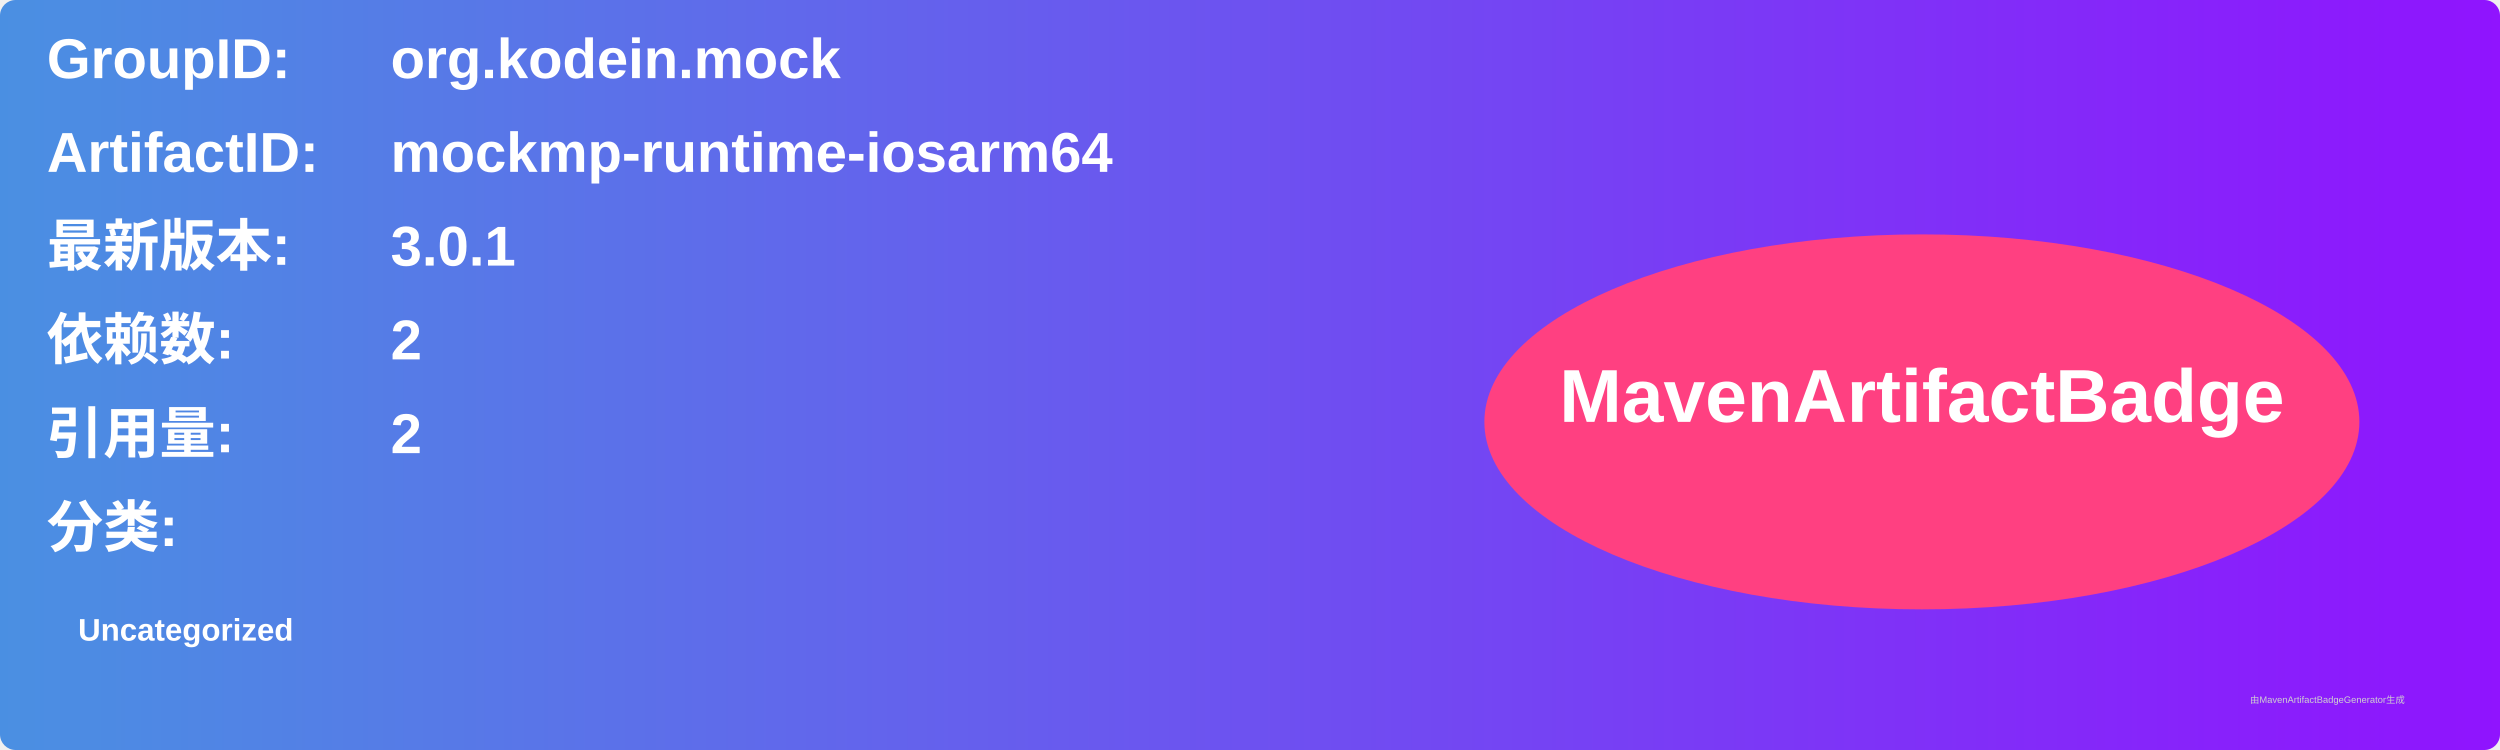
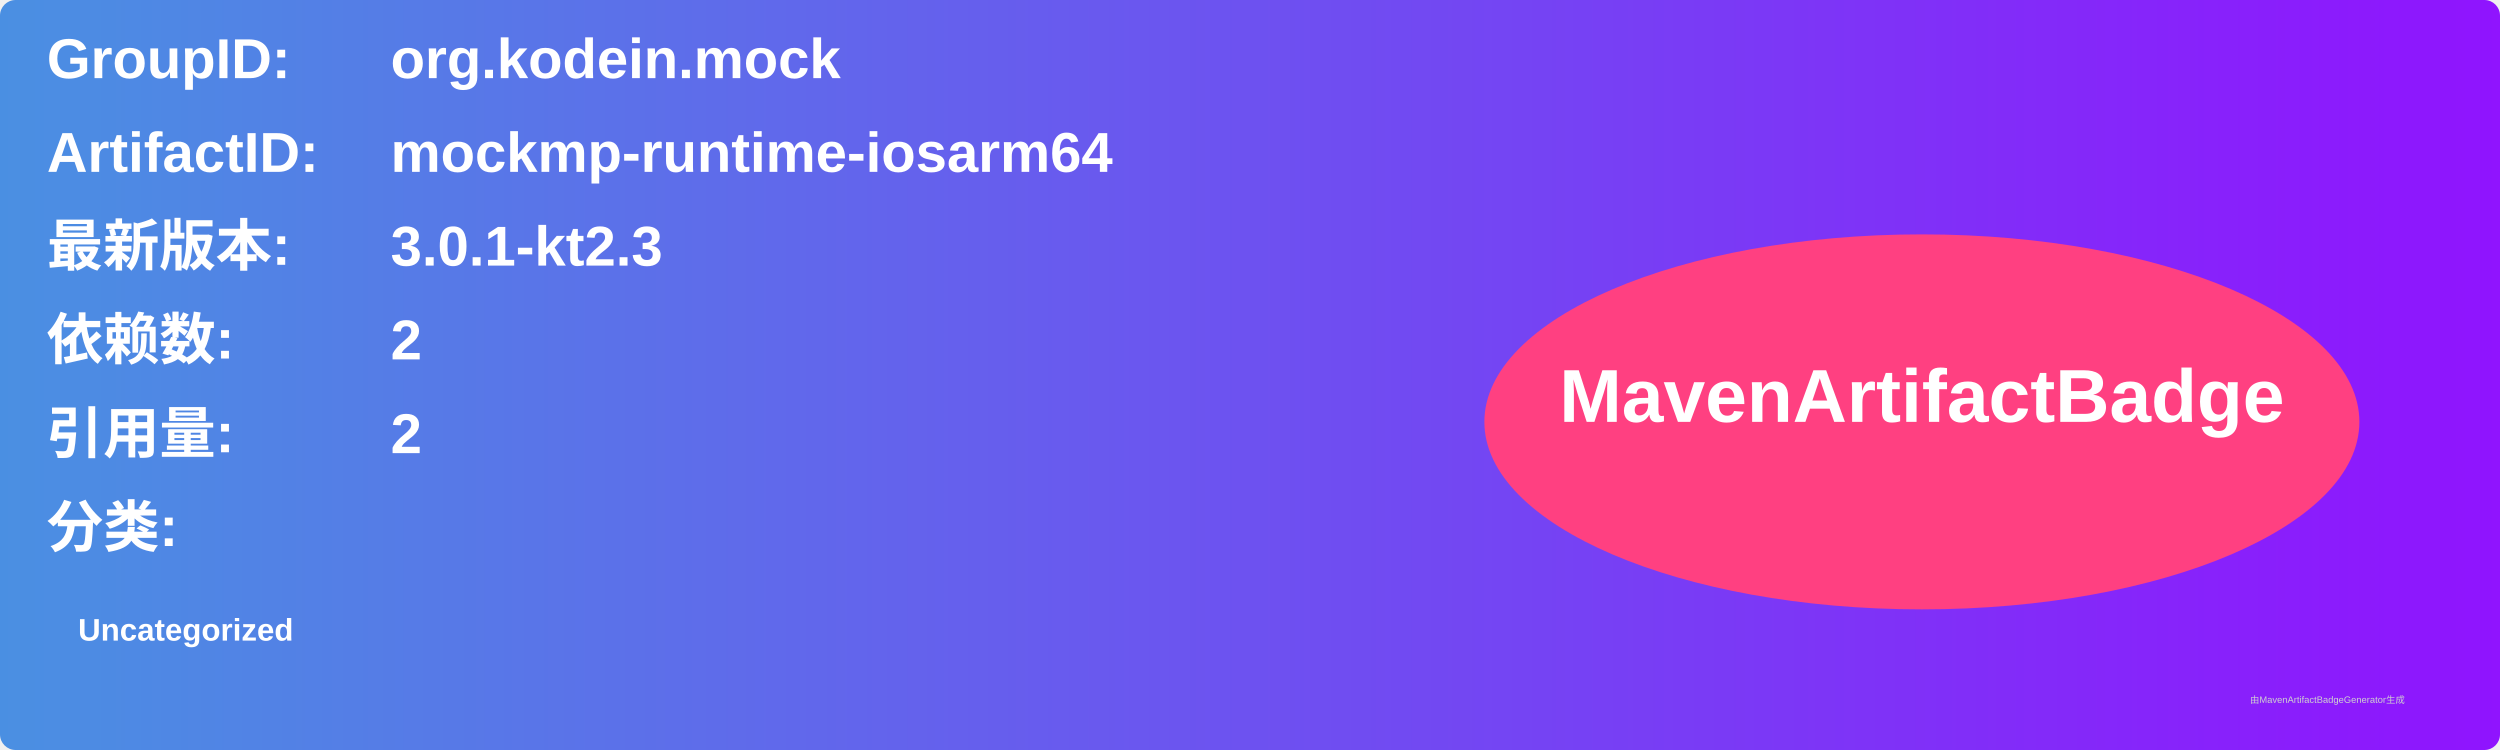
<svg xmlns="http://www.w3.org/2000/svg" width="800" height="240" viewBox="0 0 800 240">
  <linearGradient id="grad" x1="0%" y1="0%" x2="100%" y2="0%">
    <stop offset="0%" stop-color="#4a90e2" />
    <stop offset="100%" stop-color="#9013fe" />
  </linearGradient>
  <rect width="100%" height="100%" rx="5" ry="5" fill="url(#grad)" />
  <g transform="translate(15, 15)">
    <text x="0" y="10" font-family="Arial" font-size="18" fill="white" font-weight="bold" width="260">GroupID:</text>
    <text x="110" y="10" font-family="Arial" font-size="18" fill="white" font-weight="bold" width="460">org.kodein.mock</text>
    <text x="0" y="40" font-family="Arial" font-size="18" fill="white" font-weight="bold" width="260">ArtifactID:</text>
    <text x="110" y="40" font-family="Arial" font-size="18" fill="white" font-weight="bold" width="460">mockmp-runtime-iosarm64</text>
    <text x="0" y="70" font-family="Arial" font-size="18" fill="white" font-weight="bold">最新版本:</text>
    <text x="110" y="70" font-family="Arial" font-size="18" fill="white" font-weight="bold">
-       <tspan font-weight="bold">3.0.1</tspan>
+       <tspan font-weight="bold">3.0.1-kt2.3</tspan>
    </text>
    <text x="0" y="100" font-family="Arial" font-size="18" fill="white" font-weight="bold">依赖数: </text>
    <text x="110" y="100" font-family="Arial" font-size="18" fill="white">
      <tspan font-weight="bold">2</tspan>
    </text>
    <text x="0" y="130" font-family="Arial" font-size="18" fill="white" font-weight="bold">引用量: </text>
    <text x="110" y="130" font-family="Arial" font-size="18" fill="white">
      <tspan font-weight="bold">2</tspan>
    </text>
    <text x="0" y="160" font-family="Arial" font-size="18" fill="white" font-weight="bold">分类:</text>
    <text x="10" y="190" font-family="Arial" font-size="10" fill="white">
      <tspan font-weight="bold">Uncategorized</tspan>
    </text>
    <ellipse cx="600" cy="120" rx="140" ry="60" fill="#ff4081" />
    <text x="600" y="120" text-anchor="middle" font-family="Arial" font-size="24" fill="white" font-weight="bold">MavenArtifactBadge</text>
  </g>
  <text x="720" y="225" font-family="Arial" font-size="3" fill="#d0d0d0">由MavenArtifactBadgeGenerator生成</text>
</svg>
